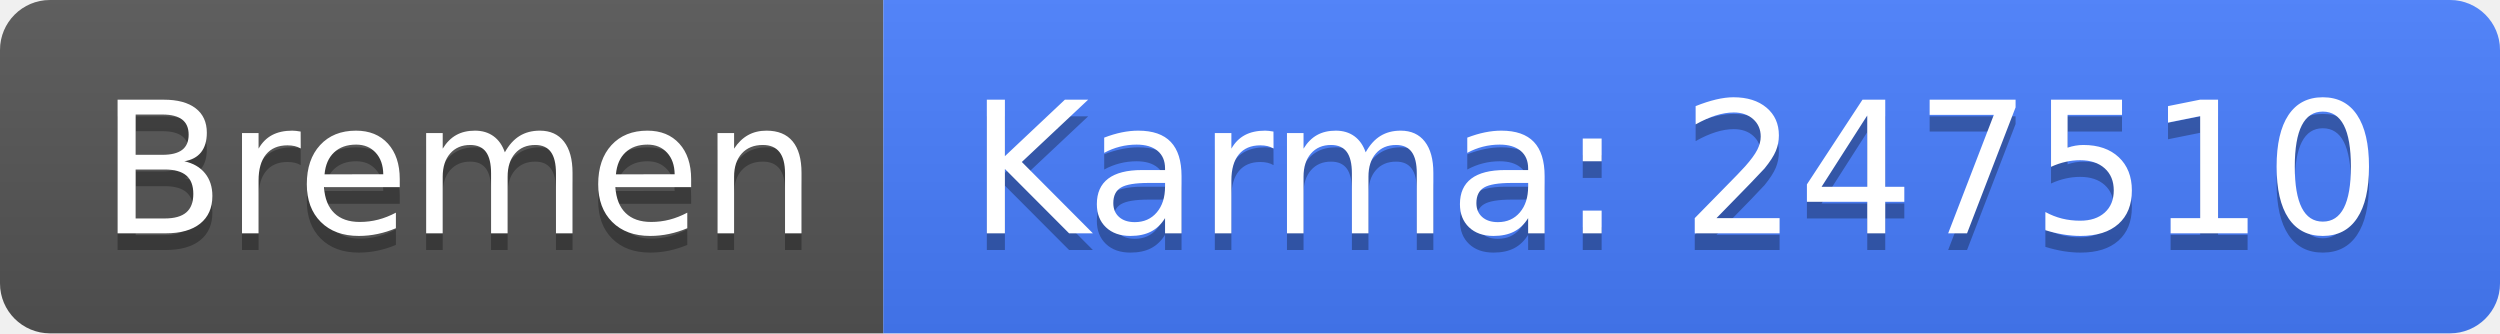
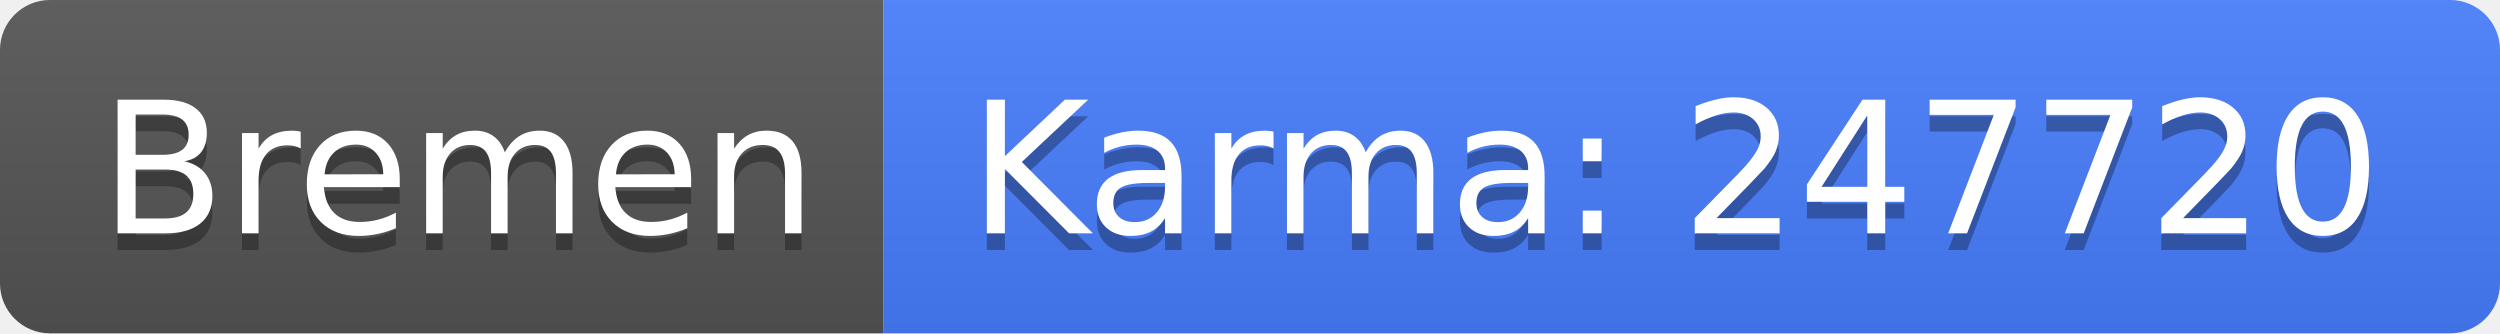
<svg xmlns="http://www.w3.org/2000/svg" width="150" height="20">
  <linearGradient id="b" x2="0" y2="100%">
    <stop offset="0" stop-color="#bbb" stop-opacity=".1" />
    <stop offset="1" stop-opacity=".1" />
  </linearGradient>
  <clipPath id="a">
    <rect width="150" height="20" rx="3" fill="#fff" />
  </clipPath>
  <g clip-path="url(#a)">
    <path fill="#555" d="M0 0h53v20H0z" />
    <path fill="#477eff" d="M53 0h97v20H53z" />
    <path fill="url(#b)" d="M0 0h150v20H0z" />
  </g>
  <g fill="#fff" text-anchor="middle" font-family="DejaVu Sans,Verdana,Geneva,sans-serif" font-size="110">
    <text x="275" y="150" fill="#010101" fill-opacity=".3" transform="scale(.1)" textLength="430">Bremen</text>
    <text x="275" y="140" transform="scale(.1)" textLength="430">Bremen</text>
-     <text x="1005" y="150" fill="#010101" fill-opacity=".3" transform="scale(.1)" textLength="870">Karma: 247510</text>
-     <text x="1005" y="140" transform="scale(.1)" textLength="870">Karma: 247510</text>
+     <text x="1005" y="150" fill="#010101" fill-opacity=".3" transform="scale(.1)" textLength="870">Karma: 247720</text>
+     <text x="1005" y="140" transform="scale(.1)" textLength="870">Karma: 247720</text>
  </g>
</svg>
